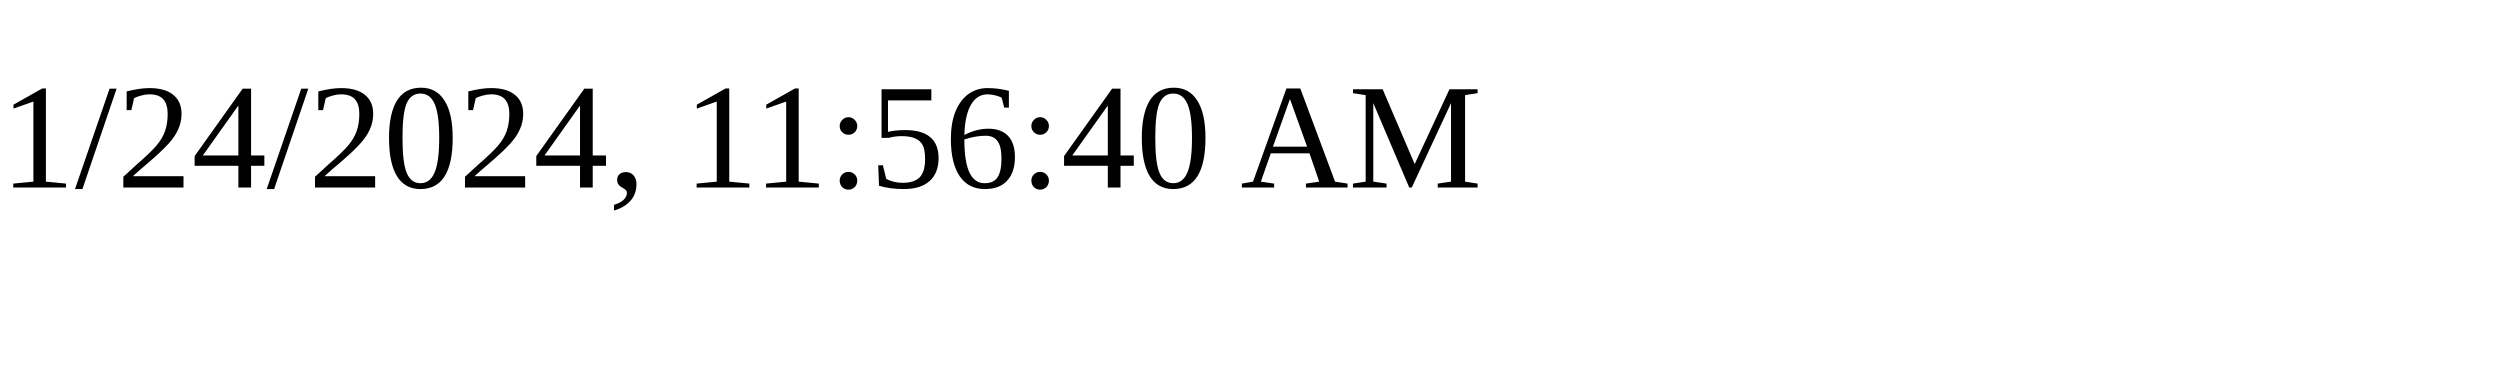
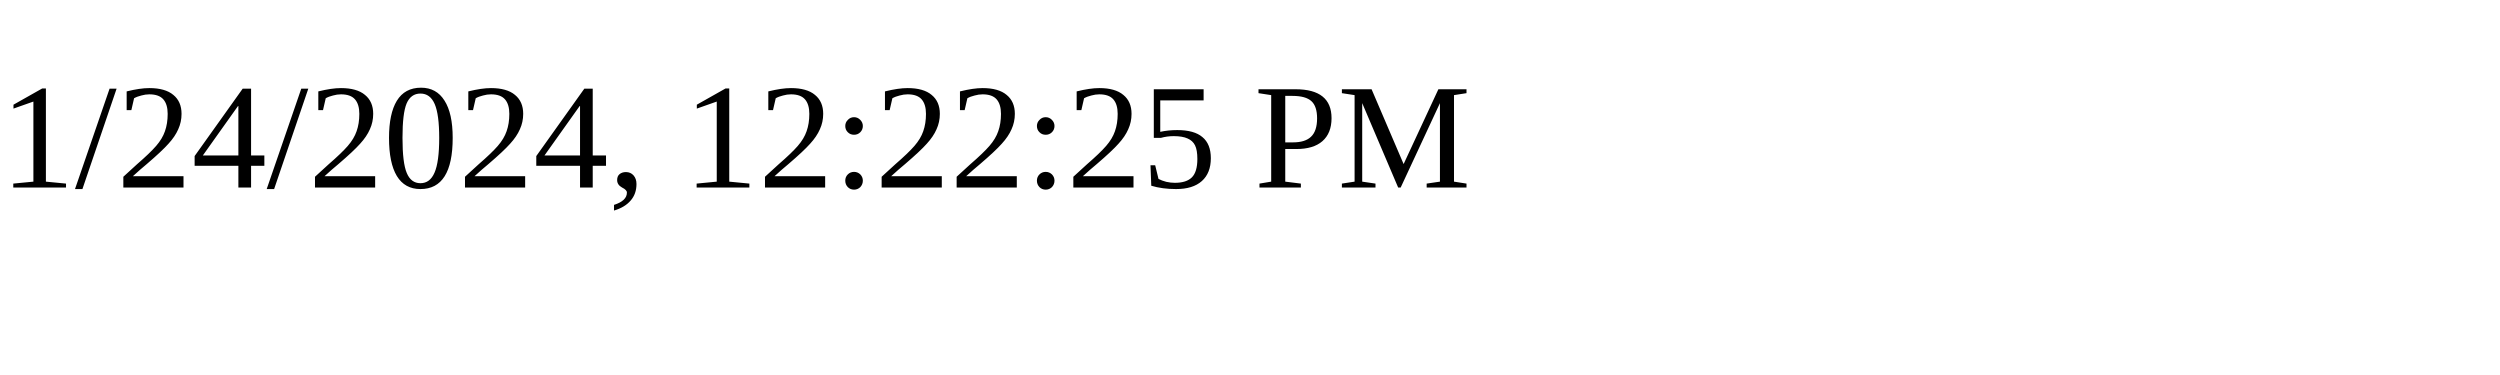
<svg xmlns="http://www.w3.org/2000/svg" height="30" width="200">
-   <text x="0" y="15">1/24/2024, 11:56:40 AM</text>
+   <text x="0" y="15">1/24/2024, 12:22:25 PM</text>
</svg>
